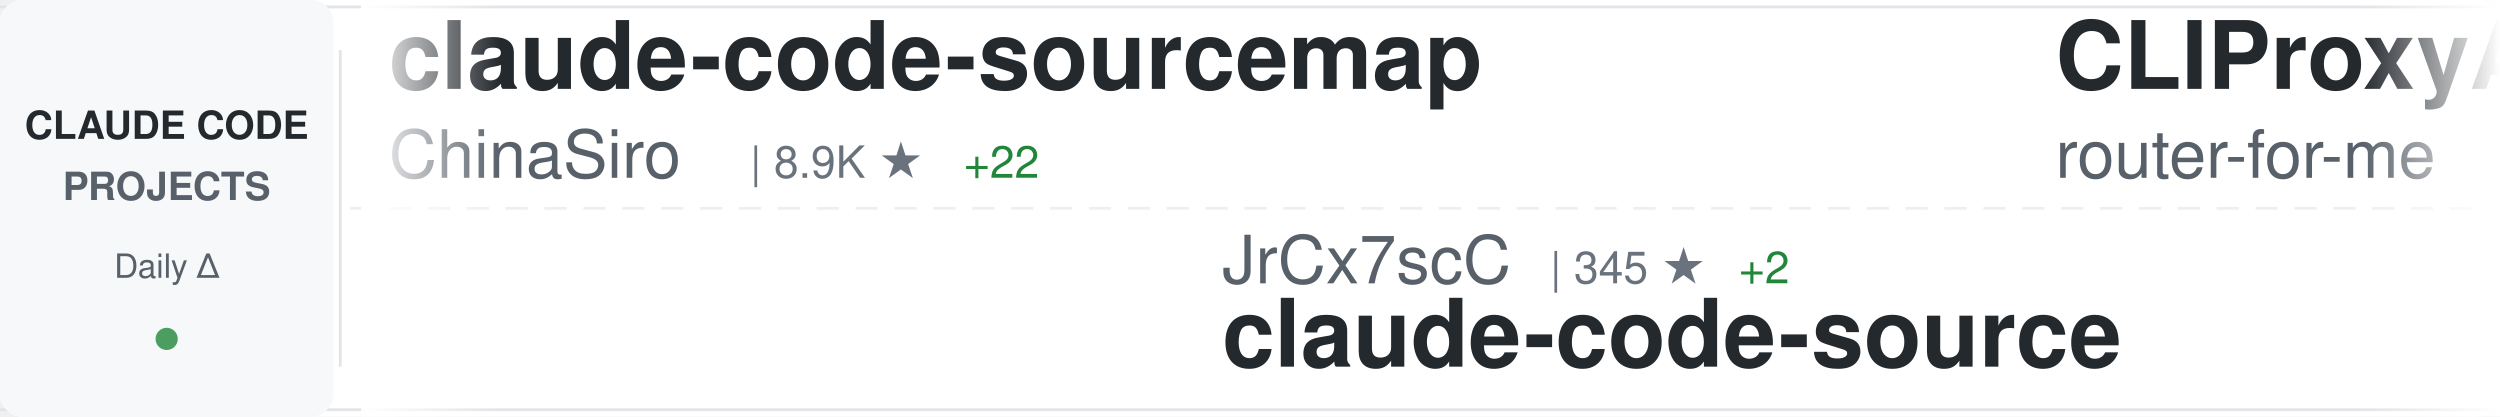
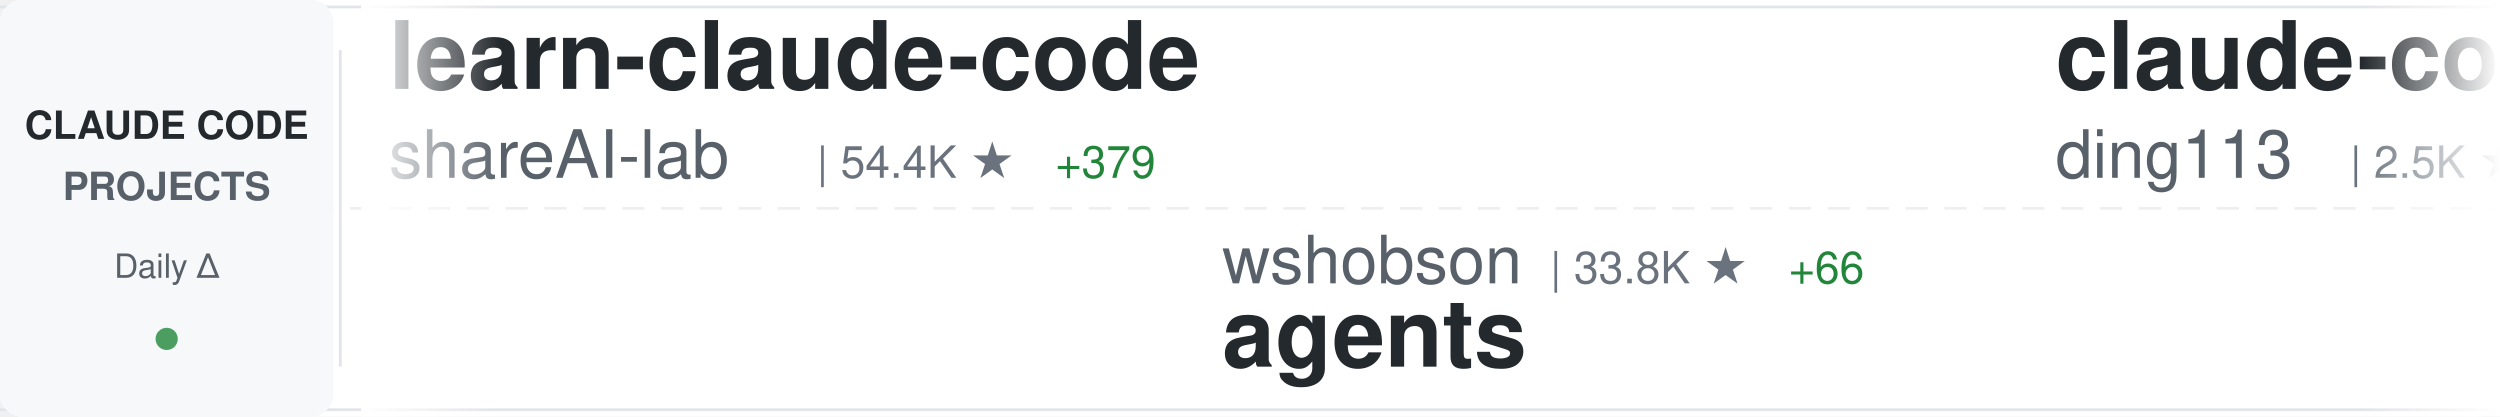
<svg xmlns="http://www.w3.org/2000/svg" width="900" height="150">
  <defs>
    <linearGradient id="awesomeLeftFade" x1="0%" y1="0%" x2="100%" y2="0%">
      <stop offset="0%" style="stop-color:#ffffff;stop-opacity:1" />
      <stop offset="100%" style="stop-color:#ffffff;stop-opacity:0" />
    </linearGradient>
    <linearGradient id="awesomeRightFade" x1="0%" y1="0%" x2="100%" y2="0%">
      <stop offset="0%" style="stop-color:#ffffff;stop-opacity:0" />
      <stop offset="100%" style="stop-color:#ffffff;stop-opacity:1" />
    </linearGradient>
  </defs>
  <rect width="900" height="150" fill="#ffffff" rx="8" />
  <rect x="0" y="2" width="900" height="1" fill="#e1e4e8" />
  <rect x="0" y="147" width="900" height="1" fill="#e1e4e8" />
  <line x1="0" y1="75" x2="900" y2="75" stroke="#e1e4e8" stroke-width="1" stroke-dasharray="8 6" opacity="0.6" />
  <rect x="0" y="0" width="120" height="150" fill="#f6f8fa" rx="8" />
  <text x="60" y="50" font-family="-apple-system, BlinkMacSystemFont, 'Segoe UI', Helvetica, Arial, sans-serif" font-size="14" font-weight="600" fill="#24292e" text-anchor="middle">CLAUDE CODE</text>
  <text x="60" y="72" font-family="-apple-system, BlinkMacSystemFont, 'Segoe UI', Helvetica, Arial, sans-serif" font-size="14" font-weight="600" fill="#586069" text-anchor="middle">PROJECTS</text>
  <text x="60" y="100" font-family="-apple-system, BlinkMacSystemFont, 'Segoe UI', Helvetica, Arial, sans-serif" font-size="12" font-weight="500" fill="#586069" text-anchor="middle">Daily Δ</text>
  <circle cx="60" cy="122" r="4" fill="#22863a" opacity="0.8" />
  <rect x="122" y="18" width="1" height="114" fill="#e1e4e8" />
  <clipPath id="awesomeTickerClip">
    <rect x="130" y="0" width="770" height="150" />
  </clipPath>
  <g clip-path="url(#awesomeTickerClip)">
    <g id="awesomeTickerItems">
      <animateTransform attributeName="transform" attributeType="XML" type="translate" from="0 0" to="-3000 0" dur="54s" repeatCount="indefinite" />
      <g transform="translate(0, 0)">
-         <text x="140" y="32" font-family="-apple-system, BlinkMacSystemFont, 'Segoe UI', Helvetica, Arial, sans-serif" font-size="34" font-weight="600" fill="#24292e">claude-code-sourcemap</text>
-         <text x="140" y="64" font-family="-apple-system, BlinkMacSystemFont, 'Segoe UI', Helvetica, Arial, sans-serif" font-size="24" font-weight="400" fill="#586069">ChinaSiro</text>
-         <text x="270" y="64" font-family="-apple-system, BlinkMacSystemFont, 'Segoe UI', Helvetica, Arial, sans-serif" font-size="16" font-weight="500" fill="#6a737d">| 8.9K ★</text>
-         <text x="347" y="64" font-family="-apple-system, BlinkMacSystemFont, 'Segoe UI', Helvetica, Arial, sans-serif" font-size="16" font-weight="500" fill="#22863a"> +22</text>
+         <text x="140" y="32" font-family="-apple-system, BlinkMacSystemFont, 'Segoe UI', Helvetica, Arial, sans-serif" font-size="34" font-weight="600" fill="#24292e">learn-claude-code</text>
+         <text x="140" y="64" font-family="-apple-system, BlinkMacSystemFont, 'Segoe UI', Helvetica, Arial, sans-serif" font-size="24" font-weight="400" fill="#586069">shareAI-lab</text>
+         <text x="294" y="64" font-family="-apple-system, BlinkMacSystemFont, 'Segoe UI', Helvetica, Arial, sans-serif" font-size="16" font-weight="500" fill="#6a737d">| 54.4K ★</text>
+         <text x="380" y="64" font-family="-apple-system, BlinkMacSystemFont, 'Segoe UI', Helvetica, Arial, sans-serif" font-size="16" font-weight="500" fill="#22863a"> +379</text>
      </g>
      <g transform="translate(300, 0)">
-         <text x="140" y="102" font-family="-apple-system, BlinkMacSystemFont, 'Segoe UI', Helvetica, Arial, sans-serif" font-size="24" font-weight="400" fill="#586069">JrCx7scC</text>
-         <text x="258" y="102" font-family="-apple-system, BlinkMacSystemFont, 'Segoe UI', Helvetica, Arial, sans-serif" font-size="16" font-weight="500" fill="#6a737d">| 345 ★</text>
-         <text x="326" y="102" font-family="-apple-system, BlinkMacSystemFont, 'Segoe UI', Helvetica, Arial, sans-serif" font-size="16" font-weight="500" fill="#22863a"> +2</text>
-         <text x="140" y="132" font-family="-apple-system, BlinkMacSystemFont, 'Segoe UI', Helvetica, Arial, sans-serif" font-size="34" font-weight="600" fill="#24292e">claude-code-source</text>
+         <text x="140" y="102" font-family="-apple-system, BlinkMacSystemFont, 'Segoe UI', Helvetica, Arial, sans-serif" font-size="24" font-weight="400" fill="#586069">wshobson</text>
+         <text x="258" y="102" font-family="-apple-system, BlinkMacSystemFont, 'Segoe UI', Helvetica, Arial, sans-serif" font-size="16" font-weight="500" fill="#6a737d">| 33.8K ★</text>
+         <text x="344" y="102" font-family="-apple-system, BlinkMacSystemFont, 'Segoe UI', Helvetica, Arial, sans-serif" font-size="16" font-weight="500" fill="#22863a"> +66</text>
+         <text x="140" y="132" font-family="-apple-system, BlinkMacSystemFont, 'Segoe UI', Helvetica, Arial, sans-serif" font-size="34" font-weight="600" fill="#24292e">agents</text>
      </g>
      <g transform="translate(600, 0)">
-         <text x="140" y="32" font-family="-apple-system, BlinkMacSystemFont, 'Segoe UI', Helvetica, Arial, sans-serif" font-size="34" font-weight="600" fill="#24292e">CLIProxyAPI</text>
-         <text x="140" y="64" font-family="-apple-system, BlinkMacSystemFont, 'Segoe UI', Helvetica, Arial, sans-serif" font-size="24" font-weight="400" fill="#586069">router-for-me</text>
-         <text x="318" y="64" font-family="-apple-system, BlinkMacSystemFont, 'Segoe UI', Helvetica, Arial, sans-serif" font-size="16" font-weight="500" fill="#6a737d">| 26.8K ★</text>
-         <text x="404" y="64" font-family="-apple-system, BlinkMacSystemFont, 'Segoe UI', Helvetica, Arial, sans-serif" font-size="16" font-weight="500" fill="#22863a"> +292</text>
+         <text x="140" y="32" font-family="-apple-system, BlinkMacSystemFont, 'Segoe UI', Helvetica, Arial, sans-serif" font-size="34" font-weight="600" fill="#24292e">claude-code-hub</text>
+         <text x="140" y="64" font-family="-apple-system, BlinkMacSystemFont, 'Segoe UI', Helvetica, Arial, sans-serif" font-size="24" font-weight="400" fill="#586069">ding113</text>
+         <text x="246" y="64" font-family="-apple-system, BlinkMacSystemFont, 'Segoe UI', Helvetica, Arial, sans-serif" font-size="16" font-weight="500" fill="#6a737d">| 2.5K ★</text>
+         <text x="323" y="64" font-family="-apple-system, BlinkMacSystemFont, 'Segoe UI', Helvetica, Arial, sans-serif" font-size="16" font-weight="500" fill="#22863a"> +17</text>
      </g>
      <g transform="translate(900, 0)">
-         <text x="140" y="102" font-family="-apple-system, BlinkMacSystemFont, 'Segoe UI', Helvetica, Arial, sans-serif" font-size="24" font-weight="400" fill="#586069">davila7</text>
-         <text x="246" y="102" font-family="-apple-system, BlinkMacSystemFont, 'Segoe UI', Helvetica, Arial, sans-serif" font-size="16" font-weight="500" fill="#6a737d">| 24.7K ★</text>
-         <text x="332" y="102" font-family="-apple-system, BlinkMacSystemFont, 'Segoe UI', Helvetica, Arial, sans-serif" font-size="16" font-weight="500" fill="#22863a"> +45</text>
-         <text x="140" y="132" font-family="-apple-system, BlinkMacSystemFont, 'Segoe UI', Helvetica, Arial, sans-serif" font-size="34" font-weight="600" fill="#24292e">claude-code-templates</text>
+         <text x="140" y="102" font-family="-apple-system, BlinkMacSystemFont, 'Segoe UI', Helvetica, Arial, sans-serif" font-size="24" font-weight="400" fill="#586069">ghuntley</text>
+         <text x="258" y="102" font-family="-apple-system, BlinkMacSystemFont, 'Segoe UI', Helvetica, Arial, sans-serif" font-size="16" font-weight="500" fill="#6a737d">| 972 ★</text>
+         <text x="140" y="132" font-family="-apple-system, BlinkMacSystemFont, 'Segoe UI', Helvetica, Arial, sans-serif" font-size="34" font-weight="600" fill="#24292e">claude-code-source-code-...</text>
      </g>
      <g transform="translate(1200, 0)">
-         <text x="140" y="32" font-family="-apple-system, BlinkMacSystemFont, 'Segoe UI', Helvetica, Arial, sans-serif" font-size="34" font-weight="600" fill="#24292e">Claude-Code-Source-Study</text>
-         <text x="140" y="64" font-family="-apple-system, BlinkMacSystemFont, 'Segoe UI', Helvetica, Arial, sans-serif" font-size="24" font-weight="400" fill="#586069">luyao618</text>
-         <text x="258" y="64" font-family="-apple-system, BlinkMacSystemFont, 'Segoe UI', Helvetica, Arial, sans-serif" font-size="16" font-weight="500" fill="#6a737d">| 1.2K ★</text>
-         <text x="335" y="64" font-family="-apple-system, BlinkMacSystemFont, 'Segoe UI', Helvetica, Arial, sans-serif" font-size="16" font-weight="500" fill="#22863a"> +8</text>
+         <text x="140" y="32" font-family="-apple-system, BlinkMacSystemFont, 'Segoe UI', Helvetica, Arial, sans-serif" font-size="34" font-weight="600" fill="#24292e">claude-code-from-source</text>
+         <text x="140" y="64" font-family="-apple-system, BlinkMacSystemFont, 'Segoe UI', Helvetica, Arial, sans-serif" font-size="24" font-weight="400" fill="#586069">alejandrobalderas</text>
+         <text x="366" y="64" font-family="-apple-system, BlinkMacSystemFont, 'Segoe UI', Helvetica, Arial, sans-serif" font-size="16" font-weight="500" fill="#6a737d">| 1.6K ★</text>
+         <text x="443" y="64" font-family="-apple-system, BlinkMacSystemFont, 'Segoe UI', Helvetica, Arial, sans-serif" font-size="16" font-weight="500" fill="#22863a"> +19</text>
      </g>
      <g transform="translate(1500, 0)">
-         <text x="140" y="102" font-family="-apple-system, BlinkMacSystemFont, 'Segoe UI', Helvetica, Arial, sans-serif" font-size="24" font-weight="400" fill="#586069">bfly123</text>
-         <text x="246" y="102" font-family="-apple-system, BlinkMacSystemFont, 'Segoe UI', Helvetica, Arial, sans-serif" font-size="16" font-weight="500" fill="#6a737d">| 2.3K ★</text>
-         <text x="323" y="102" font-family="-apple-system, BlinkMacSystemFont, 'Segoe UI', Helvetica, Arial, sans-serif" font-size="16" font-weight="500" fill="#22863a"> +26</text>
-         <text x="140" y="132" font-family="-apple-system, BlinkMacSystemFont, 'Segoe UI', Helvetica, Arial, sans-serif" font-size="34" font-weight="600" fill="#24292e">claude_code_bridge</text>
+         <text x="140" y="102" font-family="-apple-system, BlinkMacSystemFont, 'Segoe UI', Helvetica, Arial, sans-serif" font-size="24" font-weight="400" fill="#586069">Hyper66666</text>
+         <text x="282" y="102" font-family="-apple-system, BlinkMacSystemFont, 'Segoe UI', Helvetica, Arial, sans-serif" font-size="16" font-weight="500" fill="#6a737d">| 206 ★</text>
+         <text x="140" y="132" font-family="-apple-system, BlinkMacSystemFont, 'Segoe UI', Helvetica, Arial, sans-serif" font-size="34" font-weight="600" fill="#24292e">claude-code-sourcemap</text>
      </g>
      <g transform="translate(1800, 0)">
-         <text x="140" y="32" font-family="-apple-system, BlinkMacSystemFont, 'Segoe UI', Helvetica, Arial, sans-serif" font-size="34" font-weight="600" fill="#24292e">claude-coder</text>
-         <text x="140" y="64" font-family="-apple-system, BlinkMacSystemFont, 'Segoe UI', Helvetica, Arial, sans-serif" font-size="24" font-weight="400" fill="#586069">kodu-ai</text>
-         <text x="246" y="64" font-family="-apple-system, BlinkMacSystemFont, 'Segoe UI', Helvetica, Arial, sans-serif" font-size="16" font-weight="500" fill="#6a737d">| 5.3K ★</text>
+         <text x="140" y="32" font-family="-apple-system, BlinkMacSystemFont, 'Segoe UI', Helvetica, Arial, sans-serif" font-size="34" font-weight="600" fill="#24292e">Claude-code</text>
+         <text x="140" y="64" font-family="-apple-system, BlinkMacSystemFont, 'Segoe UI', Helvetica, Arial, sans-serif" font-size="24" font-weight="400" fill="#586069">zstmfhy</text>
+         <text x="246" y="64" font-family="-apple-system, BlinkMacSystemFont, 'Segoe UI', Helvetica, Arial, sans-serif" font-size="16" font-weight="500" fill="#6a737d">| 192 ★</text>
      </g>
      <g transform="translate(2100, 0)">
-         <text x="140" y="102" font-family="-apple-system, BlinkMacSystemFont, 'Segoe UI', Helvetica, Arial, sans-serif" font-size="24" font-weight="400" fill="#586069">farion1231</text>
-         <text x="282" y="102" font-family="-apple-system, BlinkMacSystemFont, 'Segoe UI', Helvetica, Arial, sans-serif" font-size="16" font-weight="500" fill="#6a737d">| 46.3K ★</text>
-         <text x="368" y="102" font-family="-apple-system, BlinkMacSystemFont, 'Segoe UI', Helvetica, Arial, sans-serif" font-size="16" font-weight="500" fill="#22863a"> +625</text>
-         <text x="140" y="132" font-family="-apple-system, BlinkMacSystemFont, 'Segoe UI', Helvetica, Arial, sans-serif" font-size="34" font-weight="600" fill="#24292e">cc-switch</text>
+         <text x="140" y="102" font-family="-apple-system, BlinkMacSystemFont, 'Segoe UI', Helvetica, Arial, sans-serif" font-size="24" font-weight="400" fill="#586069">repowise-dev</text>
+         <text x="306" y="102" font-family="-apple-system, BlinkMacSystemFont, 'Segoe UI', Helvetica, Arial, sans-serif" font-size="16" font-weight="500" fill="#6a737d">| 943 ★</text>
+         <text x="374" y="102" font-family="-apple-system, BlinkMacSystemFont, 'Segoe UI', Helvetica, Arial, sans-serif" font-size="16" font-weight="500" fill="#22863a"> +3</text>
+         <text x="140" y="132" font-family="-apple-system, BlinkMacSystemFont, 'Segoe UI', Helvetica, Arial, sans-serif" font-size="34" font-weight="600" fill="#24292e">claude-code-prompts</text>
      </g>
      <g transform="translate(2400, 0)">
-         <text x="140" y="32" font-family="-apple-system, BlinkMacSystemFont, 'Segoe UI', Helvetica, Arial, sans-serif" font-size="34" font-weight="600" fill="#24292e">claude-code-telegram</text>
-         <text x="140" y="64" font-family="-apple-system, BlinkMacSystemFont, 'Segoe UI', Helvetica, Arial, sans-serif" font-size="24" font-weight="400" fill="#586069">RichardAtCT</text>
-         <text x="294" y="64" font-family="-apple-system, BlinkMacSystemFont, 'Segoe UI', Helvetica, Arial, sans-serif" font-size="16" font-weight="500" fill="#6a737d">| 2.4K ★</text>
-         <text x="371" y="64" font-family="-apple-system, BlinkMacSystemFont, 'Segoe UI', Helvetica, Arial, sans-serif" font-size="16" font-weight="500" fill="#22863a"> +7</text>
+         <text x="140" y="32" font-family="-apple-system, BlinkMacSystemFont, 'Segoe UI', Helvetica, Arial, sans-serif" font-size="34" font-weight="600" fill="#24292e">claude-code-workflows</text>
+         <text x="140" y="64" font-family="-apple-system, BlinkMacSystemFont, 'Segoe UI', Helvetica, Arial, sans-serif" font-size="24" font-weight="400" fill="#586069">OneRedOak</text>
+         <text x="270" y="64" font-family="-apple-system, BlinkMacSystemFont, 'Segoe UI', Helvetica, Arial, sans-serif" font-size="16" font-weight="500" fill="#6a737d">| 3.8K ★</text>
+         <text x="347" y="64" font-family="-apple-system, BlinkMacSystemFont, 'Segoe UI', Helvetica, Arial, sans-serif" font-size="16" font-weight="500" fill="#22863a"> +1</text>
      </g>
      <g transform="translate(2700, 0)">
-         <text x="140" y="102" font-family="-apple-system, BlinkMacSystemFont, 'Segoe UI', Helvetica, Arial, sans-serif" font-size="24" font-weight="400" fill="#586069">777genius</text>
-         <text x="270" y="102" font-family="-apple-system, BlinkMacSystemFont, 'Segoe UI', Helvetica, Arial, sans-serif" font-size="16" font-weight="500" fill="#6a737d">| 897 ★</text>
-         <text x="140" y="132" font-family="-apple-system, BlinkMacSystemFont, 'Segoe UI', Helvetica, Arial, sans-serif" font-size="34" font-weight="600" fill="#24292e">claude-code-source-code</text>
+         <text x="140" y="102" font-family="-apple-system, BlinkMacSystemFont, 'Segoe UI', Helvetica, Arial, sans-serif" font-size="24" font-weight="400" fill="#586069">liuup</text>
+         <text x="222" y="102" font-family="-apple-system, BlinkMacSystemFont, 'Segoe UI', Helvetica, Arial, sans-serif" font-size="16" font-weight="500" fill="#6a737d">| 1.7K ★</text>
+         <text x="299" y="102" font-family="-apple-system, BlinkMacSystemFont, 'Segoe UI', Helvetica, Arial, sans-serif" font-size="16" font-weight="500" fill="#22863a"> +45</text>
+         <text x="140" y="132" font-family="-apple-system, BlinkMacSystemFont, 'Segoe UI', Helvetica, Arial, sans-serif" font-size="34" font-weight="600" fill="#24292e">claude-code-analysis</text>
      </g>
      <g transform="translate(3000, 0)">
-         <text x="140" y="32" font-family="-apple-system, BlinkMacSystemFont, 'Segoe UI', Helvetica, Arial, sans-serif" font-size="34" font-weight="600" fill="#24292e">claude-code-sourcemap</text>
-         <text x="140" y="64" font-family="-apple-system, BlinkMacSystemFont, 'Segoe UI', Helvetica, Arial, sans-serif" font-size="24" font-weight="400" fill="#586069">ChinaSiro</text>
-         <text x="270" y="64" font-family="-apple-system, BlinkMacSystemFont, 'Segoe UI', Helvetica, Arial, sans-serif" font-size="16" font-weight="500" fill="#6a737d">| 8.9K ★</text>
-         <text x="347" y="64" font-family="-apple-system, BlinkMacSystemFont, 'Segoe UI', Helvetica, Arial, sans-serif" font-size="16" font-weight="500" fill="#22863a"> +22</text>
+         <text x="140" y="32" font-family="-apple-system, BlinkMacSystemFont, 'Segoe UI', Helvetica, Arial, sans-serif" font-size="34" font-weight="600" fill="#24292e">learn-claude-code</text>
+         <text x="140" y="64" font-family="-apple-system, BlinkMacSystemFont, 'Segoe UI', Helvetica, Arial, sans-serif" font-size="24" font-weight="400" fill="#586069">shareAI-lab</text>
+         <text x="294" y="64" font-family="-apple-system, BlinkMacSystemFont, 'Segoe UI', Helvetica, Arial, sans-serif" font-size="16" font-weight="500" fill="#6a737d">| 54.4K ★</text>
+         <text x="380" y="64" font-family="-apple-system, BlinkMacSystemFont, 'Segoe UI', Helvetica, Arial, sans-serif" font-size="16" font-weight="500" fill="#22863a"> +379</text>
      </g>
      <g transform="translate(3300, 0)">
-         <text x="140" y="102" font-family="-apple-system, BlinkMacSystemFont, 'Segoe UI', Helvetica, Arial, sans-serif" font-size="24" font-weight="400" fill="#586069">JrCx7scC</text>
-         <text x="258" y="102" font-family="-apple-system, BlinkMacSystemFont, 'Segoe UI', Helvetica, Arial, sans-serif" font-size="16" font-weight="500" fill="#6a737d">| 345 ★</text>
-         <text x="326" y="102" font-family="-apple-system, BlinkMacSystemFont, 'Segoe UI', Helvetica, Arial, sans-serif" font-size="16" font-weight="500" fill="#22863a"> +2</text>
-         <text x="140" y="132" font-family="-apple-system, BlinkMacSystemFont, 'Segoe UI', Helvetica, Arial, sans-serif" font-size="34" font-weight="600" fill="#24292e">claude-code-source</text>
+         <text x="140" y="102" font-family="-apple-system, BlinkMacSystemFont, 'Segoe UI', Helvetica, Arial, sans-serif" font-size="24" font-weight="400" fill="#586069">wshobson</text>
+         <text x="258" y="102" font-family="-apple-system, BlinkMacSystemFont, 'Segoe UI', Helvetica, Arial, sans-serif" font-size="16" font-weight="500" fill="#6a737d">| 33.8K ★</text>
+         <text x="344" y="102" font-family="-apple-system, BlinkMacSystemFont, 'Segoe UI', Helvetica, Arial, sans-serif" font-size="16" font-weight="500" fill="#22863a"> +66</text>
+         <text x="140" y="132" font-family="-apple-system, BlinkMacSystemFont, 'Segoe UI', Helvetica, Arial, sans-serif" font-size="34" font-weight="600" fill="#24292e">agents</text>
      </g>
      <g transform="translate(3600, 0)">
-         <text x="140" y="32" font-family="-apple-system, BlinkMacSystemFont, 'Segoe UI', Helvetica, Arial, sans-serif" font-size="34" font-weight="600" fill="#24292e">CLIProxyAPI</text>
-         <text x="140" y="64" font-family="-apple-system, BlinkMacSystemFont, 'Segoe UI', Helvetica, Arial, sans-serif" font-size="24" font-weight="400" fill="#586069">router-for-me</text>
-         <text x="318" y="64" font-family="-apple-system, BlinkMacSystemFont, 'Segoe UI', Helvetica, Arial, sans-serif" font-size="16" font-weight="500" fill="#6a737d">| 26.8K ★</text>
-         <text x="404" y="64" font-family="-apple-system, BlinkMacSystemFont, 'Segoe UI', Helvetica, Arial, sans-serif" font-size="16" font-weight="500" fill="#22863a"> +292</text>
+         <text x="140" y="32" font-family="-apple-system, BlinkMacSystemFont, 'Segoe UI', Helvetica, Arial, sans-serif" font-size="34" font-weight="600" fill="#24292e">claude-code-hub</text>
+         <text x="140" y="64" font-family="-apple-system, BlinkMacSystemFont, 'Segoe UI', Helvetica, Arial, sans-serif" font-size="24" font-weight="400" fill="#586069">ding113</text>
+         <text x="246" y="64" font-family="-apple-system, BlinkMacSystemFont, 'Segoe UI', Helvetica, Arial, sans-serif" font-size="16" font-weight="500" fill="#6a737d">| 2.5K ★</text>
+         <text x="323" y="64" font-family="-apple-system, BlinkMacSystemFont, 'Segoe UI', Helvetica, Arial, sans-serif" font-size="16" font-weight="500" fill="#22863a"> +17</text>
      </g>
      <g transform="translate(3900, 0)">
-         <text x="140" y="102" font-family="-apple-system, BlinkMacSystemFont, 'Segoe UI', Helvetica, Arial, sans-serif" font-size="24" font-weight="400" fill="#586069">davila7</text>
-         <text x="246" y="102" font-family="-apple-system, BlinkMacSystemFont, 'Segoe UI', Helvetica, Arial, sans-serif" font-size="16" font-weight="500" fill="#6a737d">| 24.7K ★</text>
-         <text x="332" y="102" font-family="-apple-system, BlinkMacSystemFont, 'Segoe UI', Helvetica, Arial, sans-serif" font-size="16" font-weight="500" fill="#22863a"> +45</text>
-         <text x="140" y="132" font-family="-apple-system, BlinkMacSystemFont, 'Segoe UI', Helvetica, Arial, sans-serif" font-size="34" font-weight="600" fill="#24292e">claude-code-templates</text>
+         <text x="140" y="102" font-family="-apple-system, BlinkMacSystemFont, 'Segoe UI', Helvetica, Arial, sans-serif" font-size="24" font-weight="400" fill="#586069">ghuntley</text>
+         <text x="258" y="102" font-family="-apple-system, BlinkMacSystemFont, 'Segoe UI', Helvetica, Arial, sans-serif" font-size="16" font-weight="500" fill="#6a737d">| 972 ★</text>
+         <text x="140" y="132" font-family="-apple-system, BlinkMacSystemFont, 'Segoe UI', Helvetica, Arial, sans-serif" font-size="34" font-weight="600" fill="#24292e">claude-code-source-code-...</text>
      </g>
    </g>
  </g>
  <rect x="130" y="0" width="50" height="150" fill="url(#awesomeLeftFade)" />
  <rect x="850" y="0" width="50" height="150" fill="url(#awesomeRightFade)" />
</svg>
